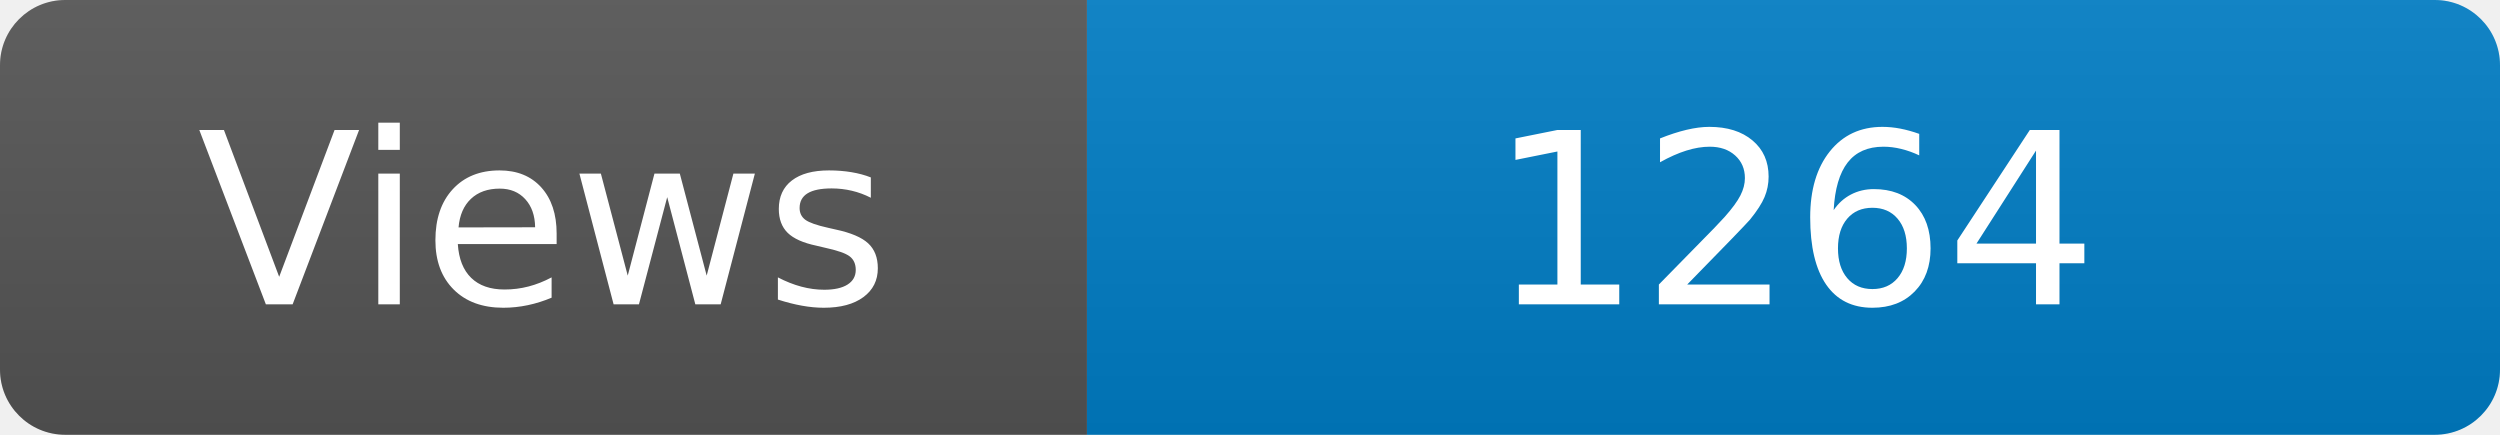
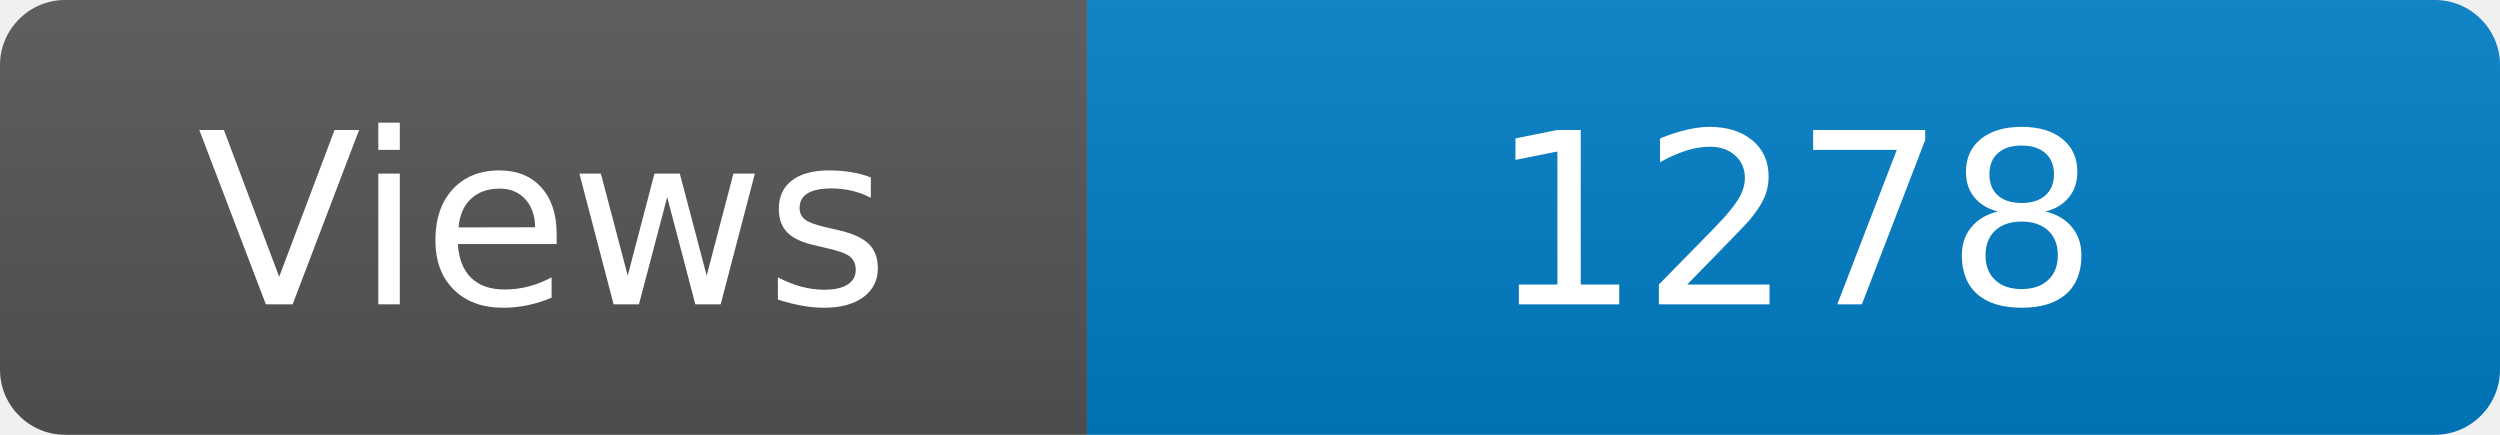
<svg xmlns="http://www.w3.org/2000/svg" width="115" height="20" role="img" aria-label="Maintained?: yes">
  <linearGradient id="s" x2="0" y2="100%">
    <stop offset="0" stop-color="#bbb" stop-opacity=".1" />
    <stop offset="1" stop-opacity=".1" />
  </linearGradient>
  <clipPath id="r">
    <rect width="115" height="20" rx="3" fill="#fff" />
  </clipPath>
  <g clip-path="url(#r)">
    <rect width="50" height="20" fill="#555" />
    <rect x="50" width="160" height="20" fill="#007ec6" />
    <rect width="115" height="20" fill="url(#s)" />
  </g>
  <g fill="#fff" text-anchor="middle" font-family="Verdana,Geneva,DejaVu Sans,sans-serif" font-size="110">
    <text x="250" y="140" transform="scale(.1)" fill="#fff">Views</text>
-     <text x="825" y="140" transform="scale(.1)" fill="#fff">1264</text>
+     <text x="825" y="140" transform="scale(.1)" fill="#fff">1278</text>
  </g>
</svg>
